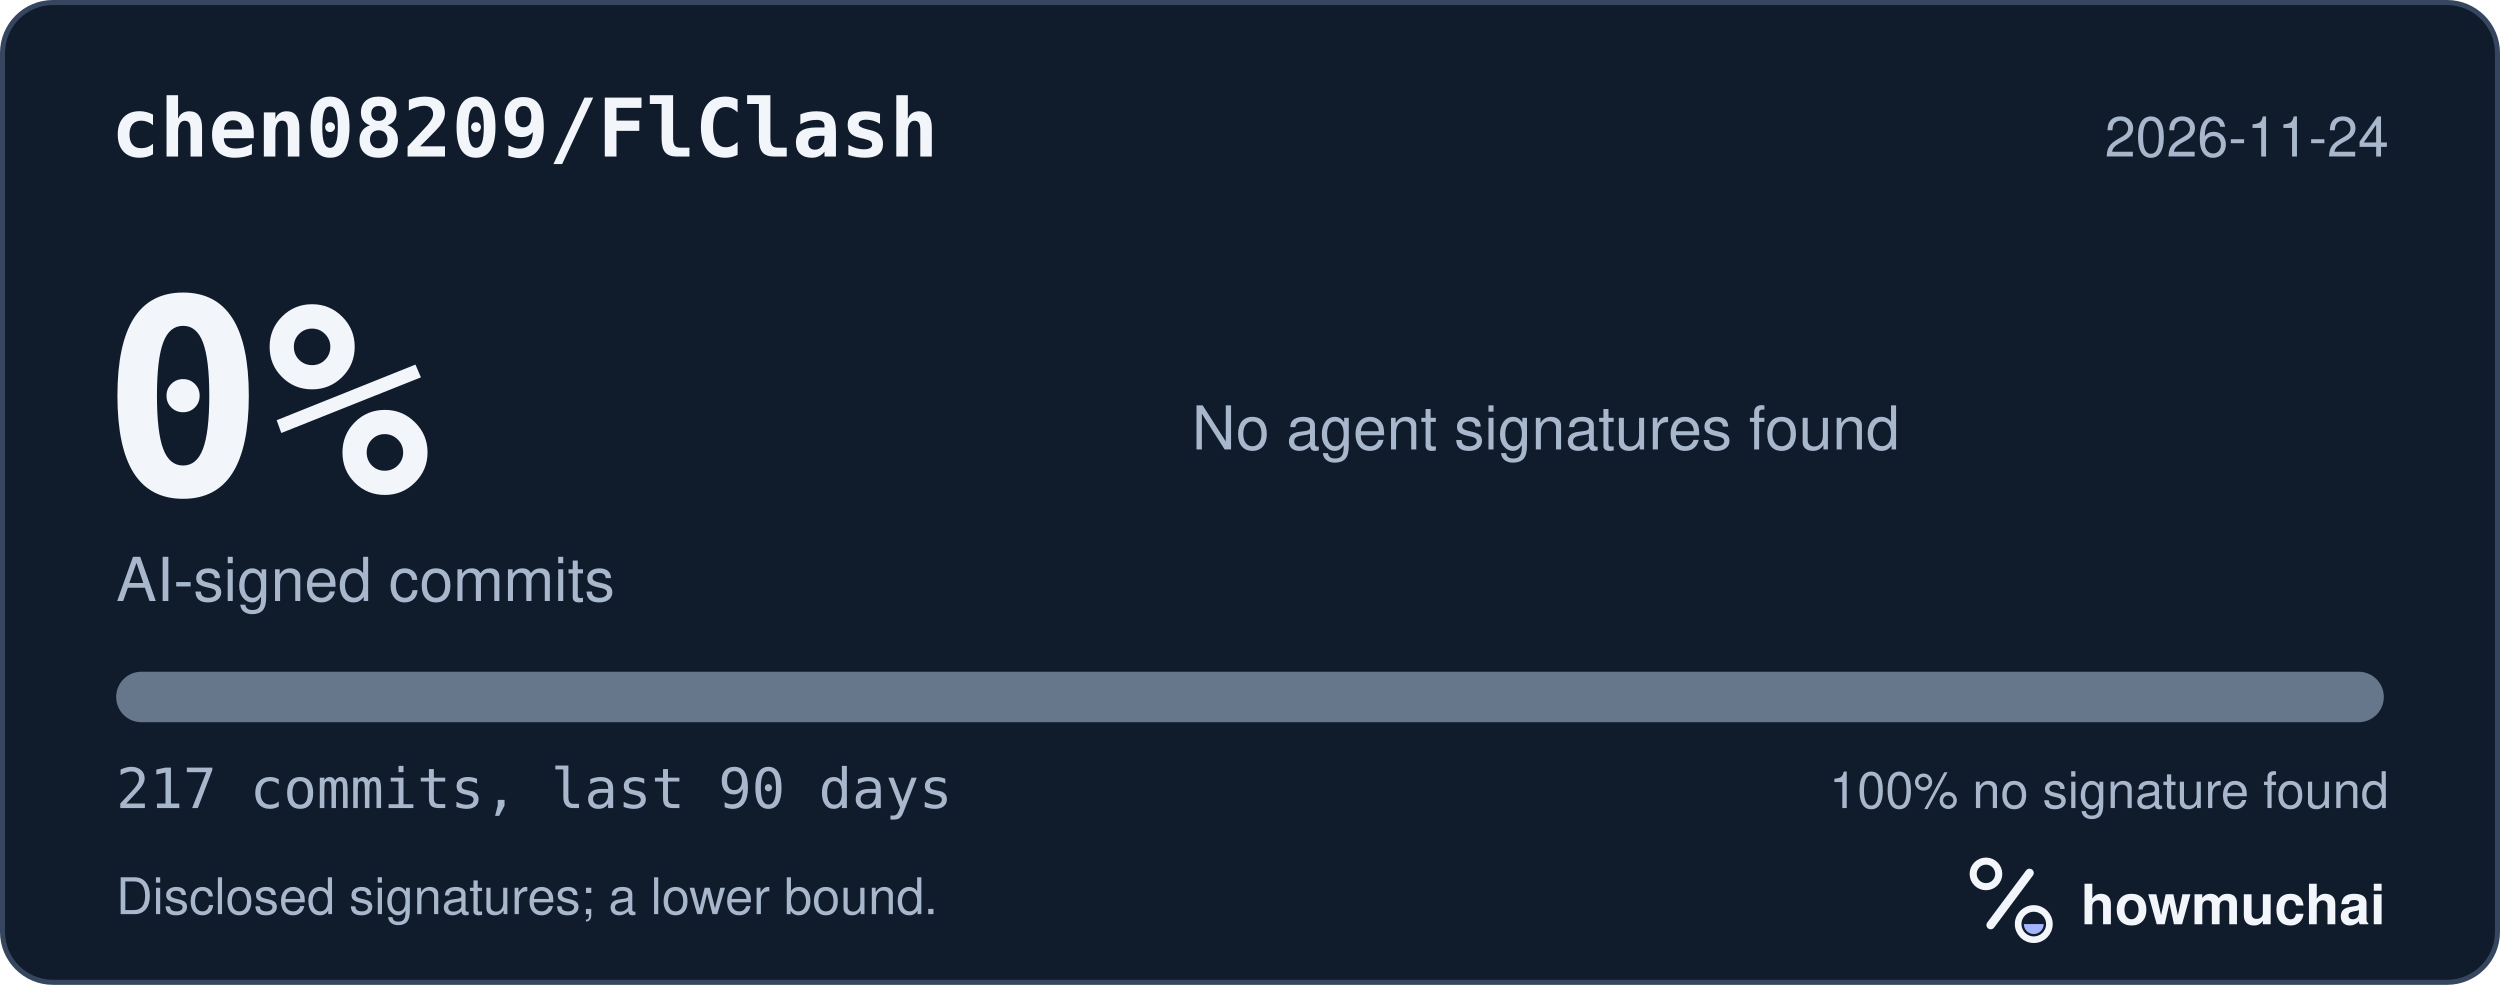
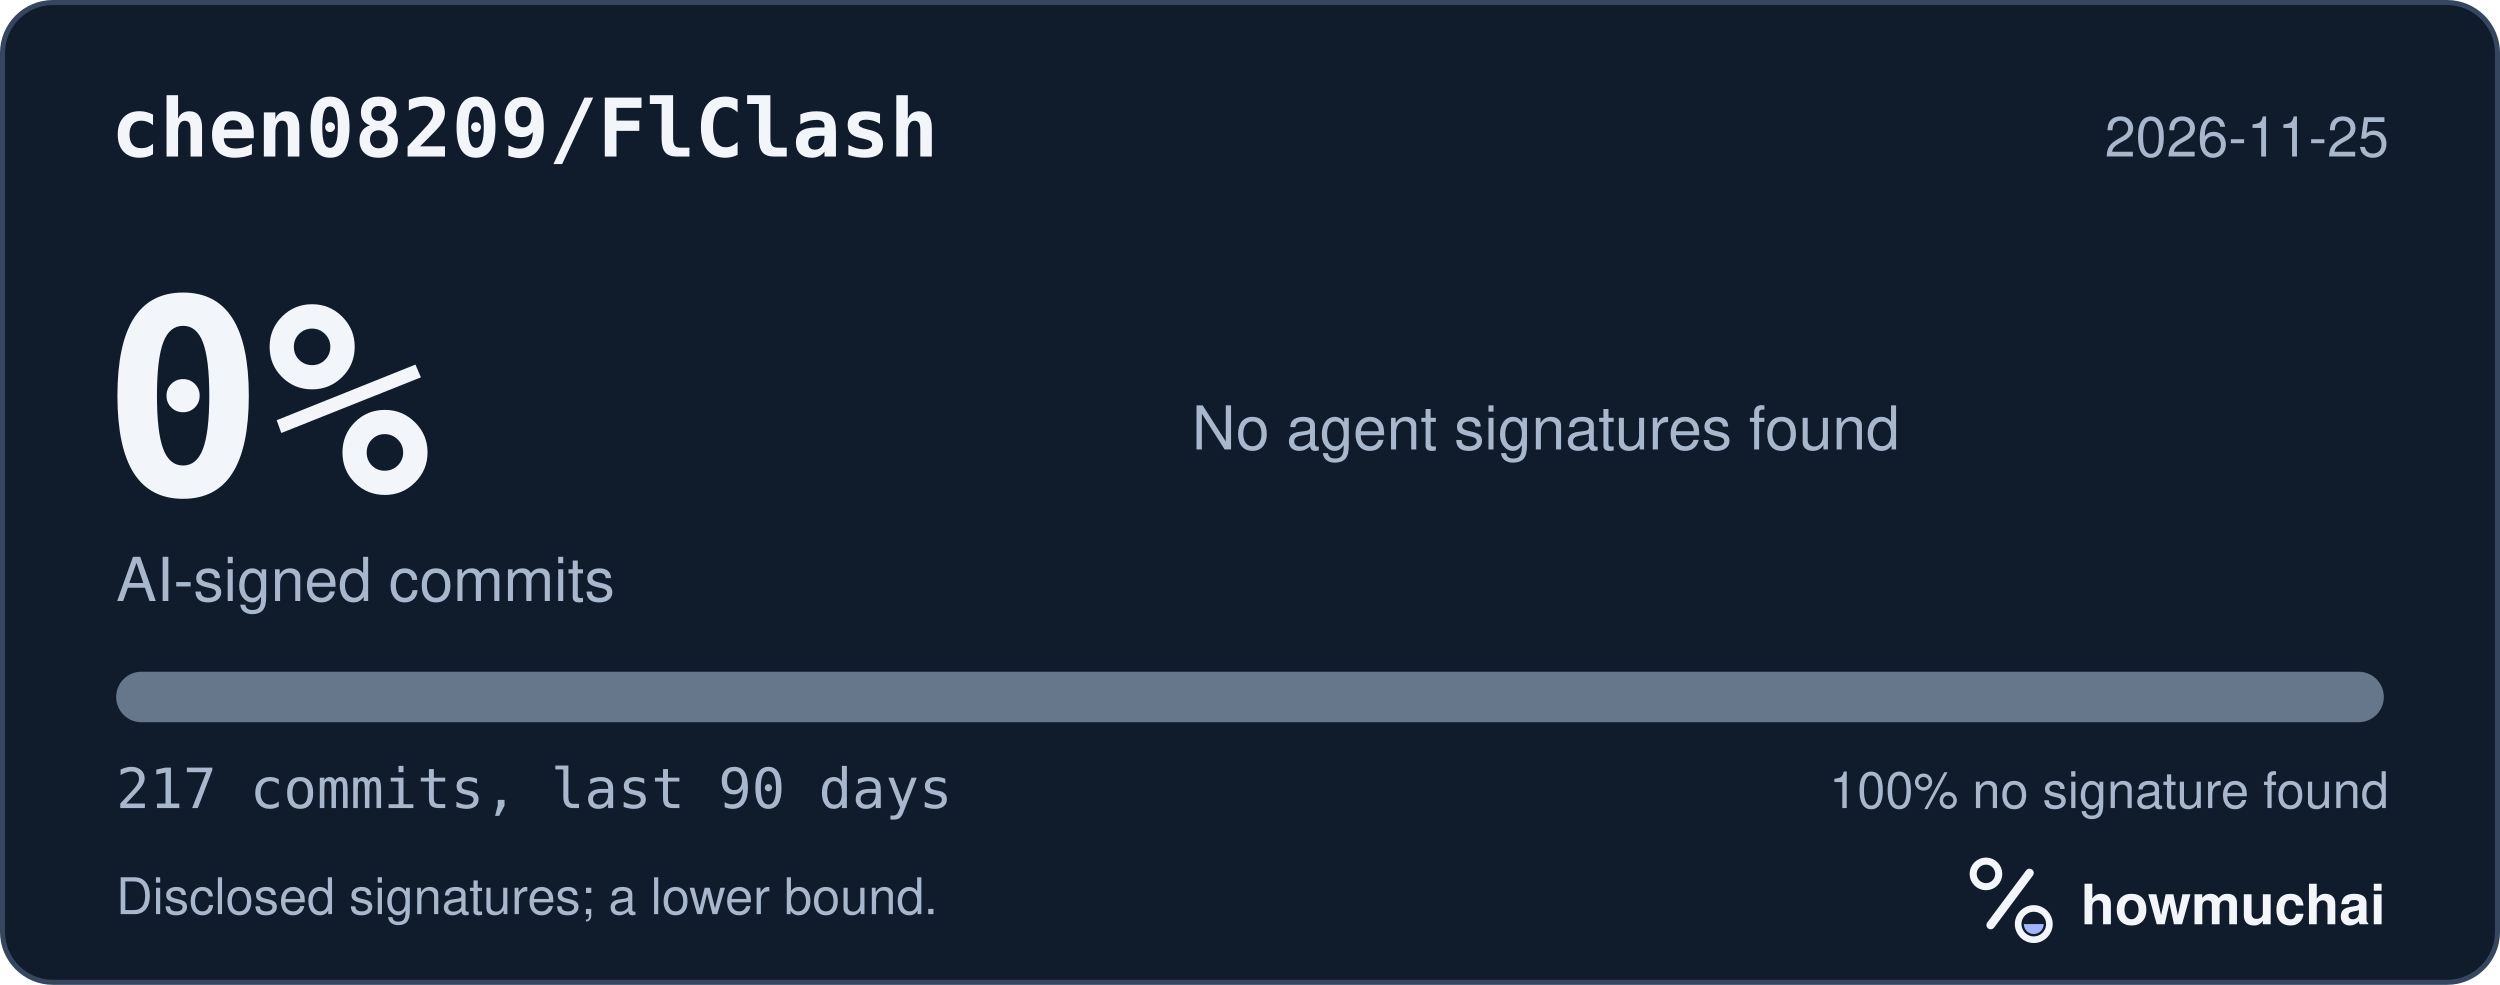
<svg xmlns="http://www.w3.org/2000/svg" width="495" height="195" viewBox="0 0 495 195" role="img" aria-labelledby="hm-t hm-d">
  <rect x="0.5" y="0.5" width="494" height="194" rx="10" fill="#101B2C" stroke="#35465E" />
  <text x="22" y="31" fill="#F2F5FA" font-family="ui-monospace, SF Mono, Menlo, Consolas, IBM Plex Mono, monospace" font-size="16" font-weight="600">chen08209/FlClash</text>
-   <text x="473" y="31" fill="#A8B7CC" font-family="-apple-system, BlinkMacSystemFont, Segoe UI, Helvetica, Arial, Fira Sans, sans-serif" font-size="11" text-anchor="end">2026-11-24</text>
+   <text x="473" y="31" fill="#A8B7CC" font-family="-apple-system, BlinkMacSystemFont, Segoe UI, Helvetica, Arial, Fira Sans, sans-serif" font-size="11" text-anchor="end">2026-11-25</text>
  <text x="20" y="98" fill="#F2F5FA" font-family="ui-monospace, SF Mono, Menlo, Consolas, IBM Plex Mono, monospace" font-size="54" font-weight="700">0%</text>
  <text x="23" y="119" fill="#A8B7CC" font-family="-apple-system, BlinkMacSystemFont, Segoe UI, Helvetica, Arial, Fira Sans, sans-serif" font-size="12">AI-signed commits</text>
  <text x="236" y="89" fill="#A8B7CC" font-family="-apple-system, BlinkMacSystemFont, Segoe UI, Helvetica, Arial, Fira Sans, sans-serif" font-size="12">No agent signatures found</text>
  <defs>
    <clipPath id="hm-bar">
      <rect x="23" y="133" width="449" height="10" rx="5" />
    </clipPath>
  </defs>
  <rect x="23" y="133" width="449" height="10" rx="5" fill="#66768B" />
  <g clip-path="url(#hm-bar)" />
  <text x="23" y="160" fill="#A8B7CC" font-family="ui-monospace, SF Mono, Menlo, Consolas, IBM Plex Mono, monospace" font-size="11">217 commits, last 90 days</text>
  <text x="473" y="160" fill="#A8B7CC" font-family="-apple-system, BlinkMacSystemFont, Segoe UI, Helvetica, Arial, Fira Sans, sans-serif" font-size="10" text-anchor="end">100% no signature found</text>
  <text x="23" y="181" fill="#A8B7CC" font-family="-apple-system, BlinkMacSystemFont, Segoe UI, Helvetica, Arial, Fira Sans, sans-serif" font-size="10">Disclosed signatures; a lower bound.</text>
  <g transform="translate(386 166) scale(0.046875)">
    <circle cx="154" cy="150" r="54" fill="none" stroke="#F2F5FA" stroke-width="30" />
    <path d="M174 366 338 146" fill="none" stroke="#F2F5FA" stroke-width="36" stroke-linecap="round" />
    <circle cx="356" cy="362" r="66" fill="none" stroke="#F2F5FA" stroke-width="28" />
    <path d="M314 362a42 42 0 0 0 84 0Z" fill="#A4B5FF" />
  </g>
  <text x="412" y="183" fill="#F2F5FA" font-family="-apple-system, BlinkMacSystemFont, Segoe UI, Helvetica, Arial, Fira Sans, sans-serif" font-size="11" font-weight="650">howmuchai</text>
</svg>
